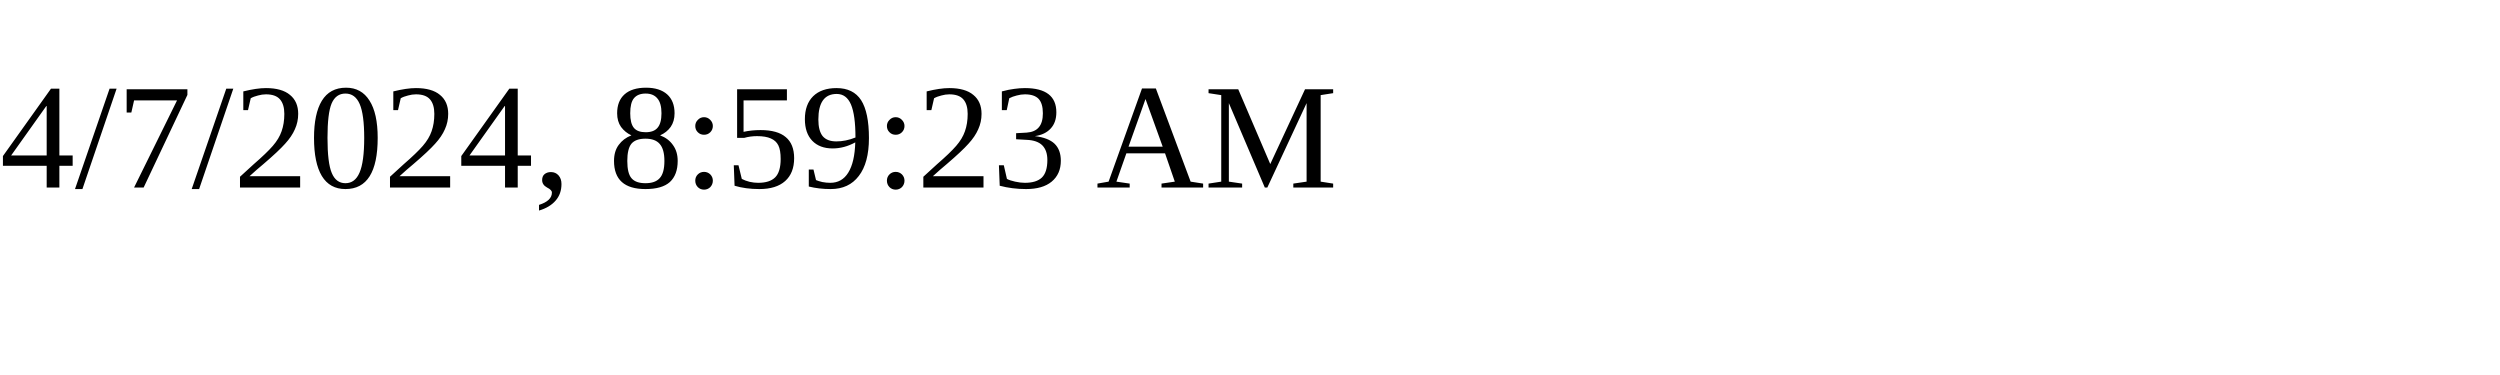
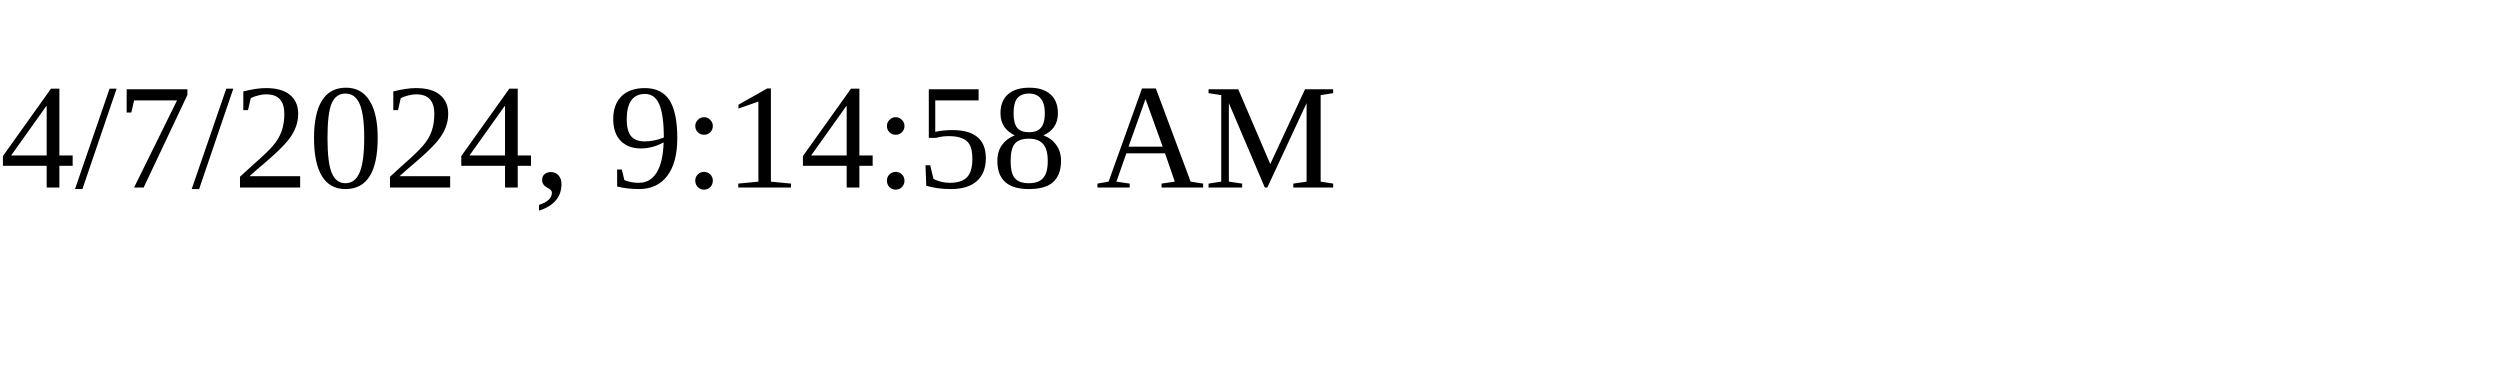
<svg xmlns="http://www.w3.org/2000/svg" height="30" width="200">
-   <text x="0" y="15">4/7/2024, 8:59:23 AM</text>
+   <text x="0" y="15">4/7/2024, 9:14:58 AM</text>
</svg>
